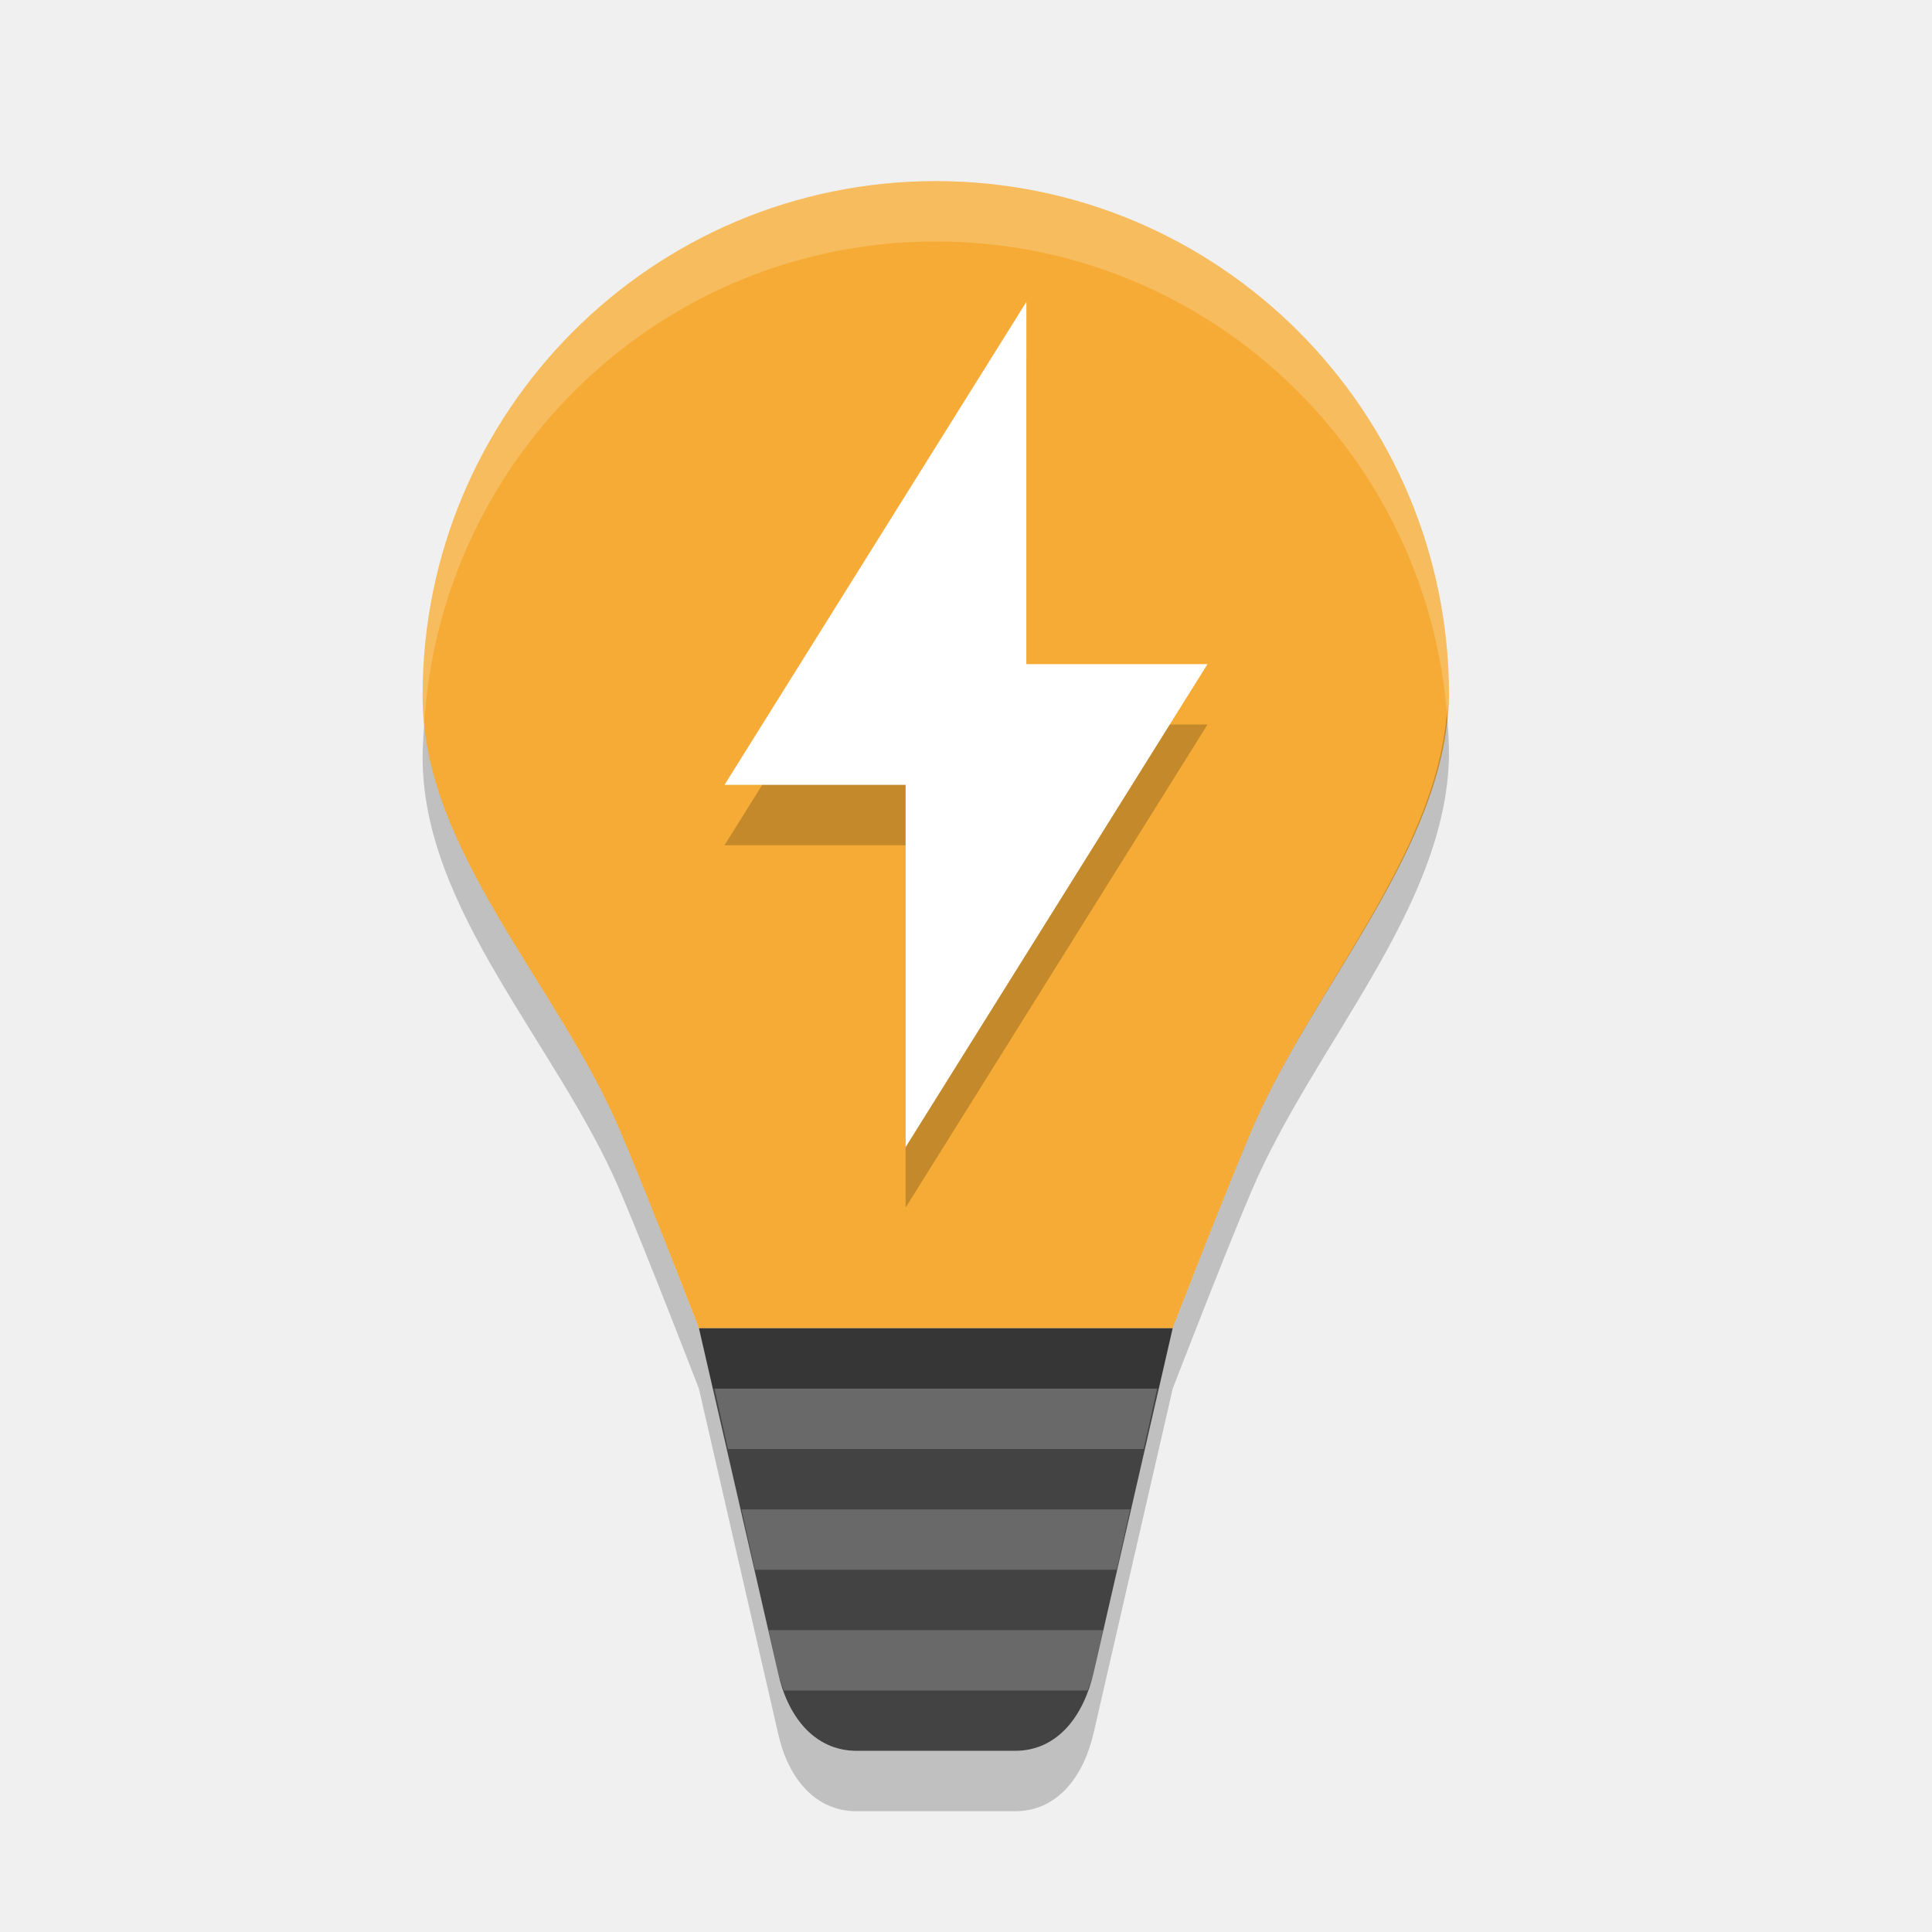
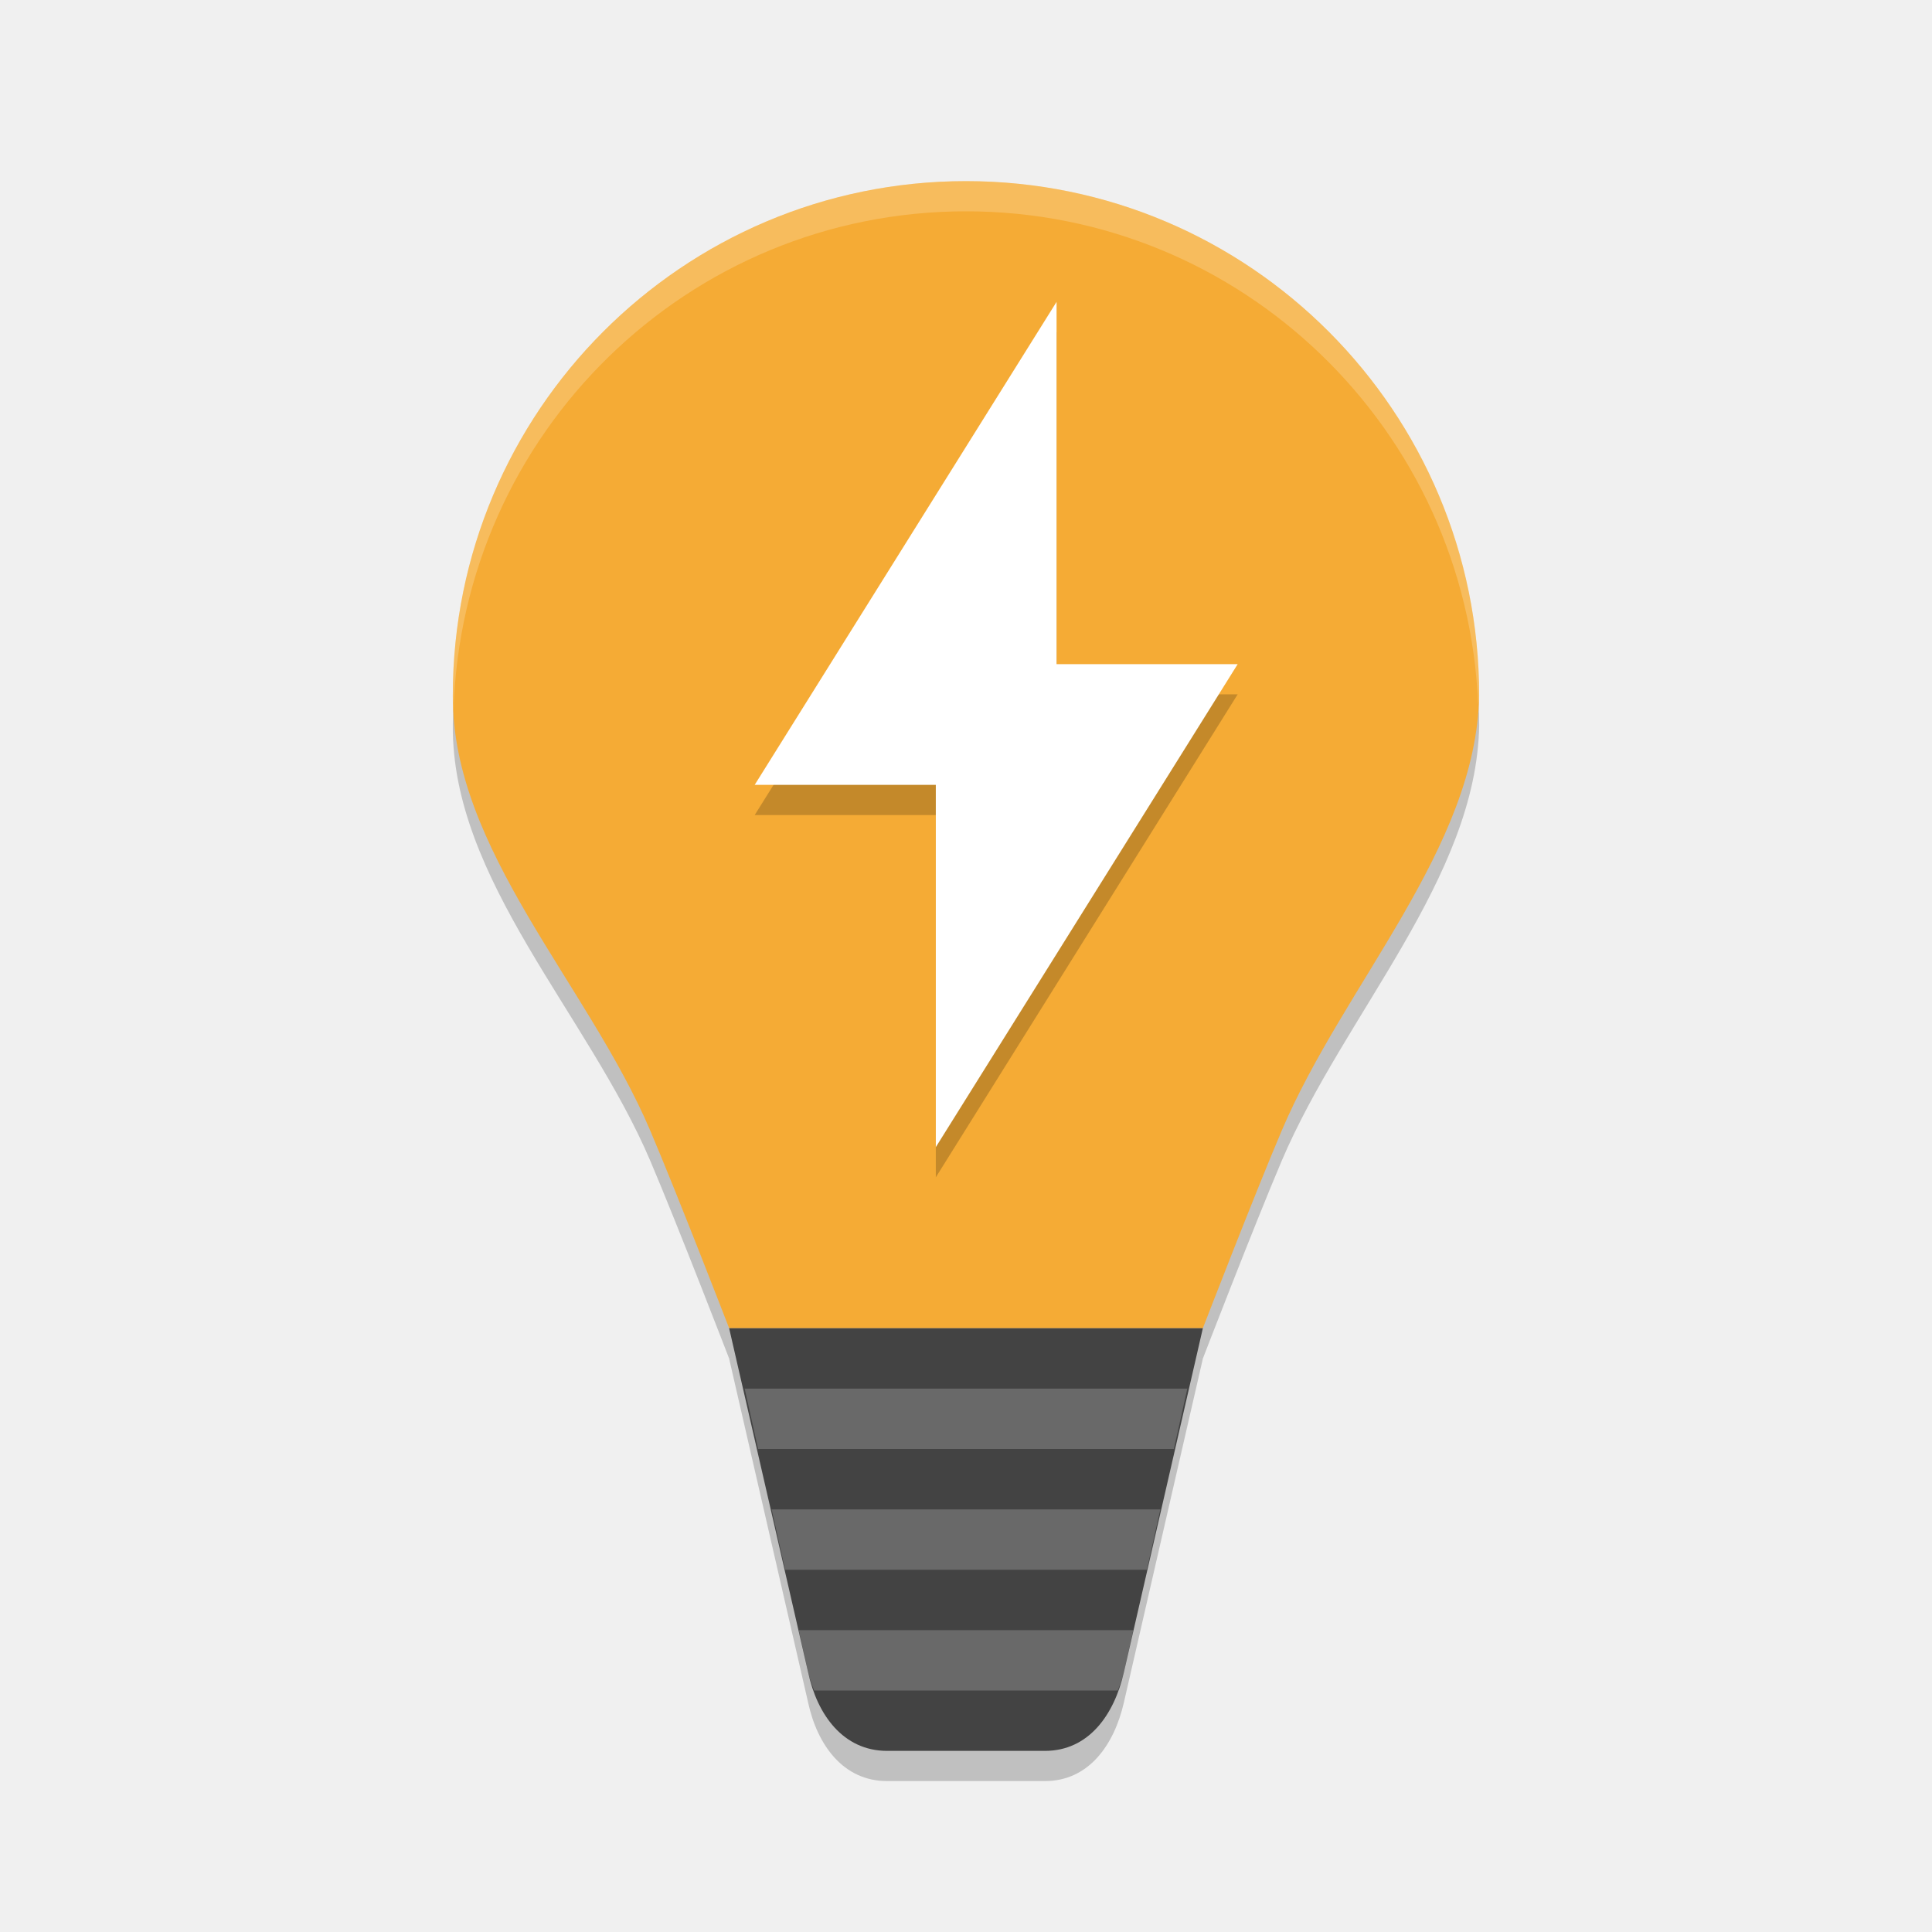
- <svg xmlns="http://www.w3.org/2000/svg" height="32" width="32" version="1">
-   <path fill="#f5ab35" d="m15.5 3c-4.694 0-8.5 3.813-8.5 8.517-0.017 2.551 2.235 4.78 3.269 7.207 0.461 1.082 1.308 3.276 1.308 3.276h7.846s0.847-2.194 1.308-3.276c1.034-2.427 3.224-4.684 3.269-7.207 0-4.704-3.806-8.517-8.5-8.517z" />
-   <path fill="#434343" d="m19.423 22-1.308 5.7c-0.161 0.702-0.583 1.3-1.307 1.3h-2.615c-0.724 0-1.156-0.596-1.308-1.3l-1.308-5.7z" />
-   <path opacity=".2" fill="#fff" d="m11.834 23 0.223 1h6.886l0.223-1h-7.332zm0.447 2 0.223 1h5.992l0.223-1h-6.438zm0.448 2 0.156 0.699c0.023 0.106 0.064 0.202 0.099 0.301h5.03c0.036-0.099 0.078-0.195 0.101-0.301l0.156-0.699h-5.542z" />
-   <path opacity=".2" fill="#fff" d="m15.5 3c-4.694 0-8.5 3.814-8.5 8.518-0.001 0.165 0.008 0.329 0.025 0.492 0.263-4.466 3.952-8.01 8.475-8.01 4.456 0 8.105 3.438 8.465 7.811 0.008-0.099 0.033-0.194 0.035-0.293 0-4.704-3.806-8.518-8.5-8.518z" />
-   <path opacity=".2" style="color:#000000" d="m23.965 11.811c-0.2 2.404-2.241 4.582-3.235 6.914-0.46 1.081-1.306 3.275-1.306 3.275h-7.848s-0.846-2.194-1.306-3.275c-0.968-2.27-2.999-4.367-3.245-6.715-0.01 0.169-0.025 0.336-0.025 0.508-0.017 2.55 2.235 4.78 3.27 7.207 0.46 1.081 1.306 3.275 1.306 3.275h7.848s0.846-2.194 1.306-3.275c1.035-2.427 3.225-4.685 3.27-7.207 0-0.239-0.016-0.474-0.035-0.707z" />
-   <path opacity=".2" d="m11.576 23 1.309 5.699c0.152 0.704 0.582 1.301 1.306 1.301h2.618c0.724 0 1.145-0.599 1.306-1.301l1.309-5.699h-0.231l-1.078 4.699c-0.161 0.702-0.582 1.301-1.306 1.301h-2.618c-0.724 0-1.154-0.597-1.306-1.301l-1.078-4.699h-0.231z" />
-   <path opacity=".2" fill-rule="evenodd" d="m17 6-5 8h3v6l5-8h-3v-6z" />
-   <path d="m17 5-5 8h3v6l5-8h-3v-6z" fill="#fff" fill-rule="evenodd" />
+ <svg xmlns="http://www.w3.org/2000/svg" height="64" width="64" version="1" id="svg2">
+   <defs id="defs22" />
+   <path style="color:#000000;opacity:0.2" d="m 48.93,22.622 c -0.4,4.808 -4.482,9.164 -6.47,13.828 -0.92,2.162 -2.612,6.55 -2.612,6.55 l -15.696,0 c 0,0 -1.692,-4.388 -2.612,-6.55 -1.935,-4.54 -5.999,-8.734 -6.489,-13.43 -0.02,0.338 -0.051,0.672 -0.051,1.016 -0.035,5.1 4.471,9.56 6.54,14.414 C 22.46,40.612 24.152,45 24.152,45 l 15.696,0 c 0,0 1.692,-4.388 2.612,-6.55 C 44.53,33.596 48.91,29.08 49,24.036 49,23.558 48.968,23.088 48.93,22.622 Z" id="path12" />
+   <path style="opacity:0.2" d="m 24.152,45 2.618,11.398 C 27.074,57.806 27.934,59 29.382,59 l 5.236,0 c 1.448,0 2.29,-1.198 2.612,-2.602 l 2.618,-11.398 -0.462,0 -2.156,9.398 c -0.322,1.404 -1.164,2.602 -2.612,2.602 l -5.236,0 c -1.448,0 -2.308,-1.194 -2.612,-2.602 l -2.156,-9.398 -0.462,0 z" id="path14" />
+   <path style="fill:#f5ab35" d="m 32,6 c -9.388,0 -17,7.627 -17,17.034 -0.035,5.102 4.47,9.56 6.538,14.414 0.922,2.164 2.616,6.552 2.616,6.552 l 15.692,0 c 0,0 1.694,-4.389 2.615,-6.552 2.068,-4.854 6.448,-9.368 6.538,-14.414 0,-9.407 -7.612,-17.034 -17,-17.034 z" id="path4" />
+   <path style="fill:#434343" d="m 39.846,44 -2.616,11.4 c -0.322,1.404 -1.166,2.6 -2.614,2.6 l -5.231,0 c -1.449,0 -2.312,-1.192 -2.615,-2.6 L 24.154,44 Z" id="path6" />
+   <path style="opacity:0.2;fill:#ffffff" d="m 24.668,46 0.446,2 13.772,0 0.446,-2 -14.664,0 z m 0.894,4 0.446,2 11.984,0 0.446,-2 -12.876,0 z m 0.896,4 0.312,1.398 c 0.046,0.212 0.128,0.404 0.198,0.602 l 10.06,0 c 0.072,-0.198 0.156,-0.39 0.202,-0.602 l 0.312,-1.398 -11.084,0 z" id="path8" />
+   <path style="opacity:0.2;fill:#ffffff" d="M 32 6 C 22.612 6 15 13.628 15 23.037 C 14.999 23.203 15.017 23.366 15.025 23.531 C 15.294 14.358 22.782 7 32 7 C 41.151 7 48.594 14.252 48.965 23.332 C 48.98 23.234 48.998 23.137 49 23.037 C 49 13.628 41.388 6 32 6 z " id="path10" />
+   <path style="opacity:0.2;fill-rule:evenodd" d="m 35,11 -10,16 6,0 0,12 10,-16 -6,0 0,-12 z" id="path16" />
+   <path style="fill:#ffffff;fill-rule:evenodd" d="m 35,10 -10,16 6,0 0,12 10,-16 -6,0 0,-12 z" id="path18" />
</svg>
